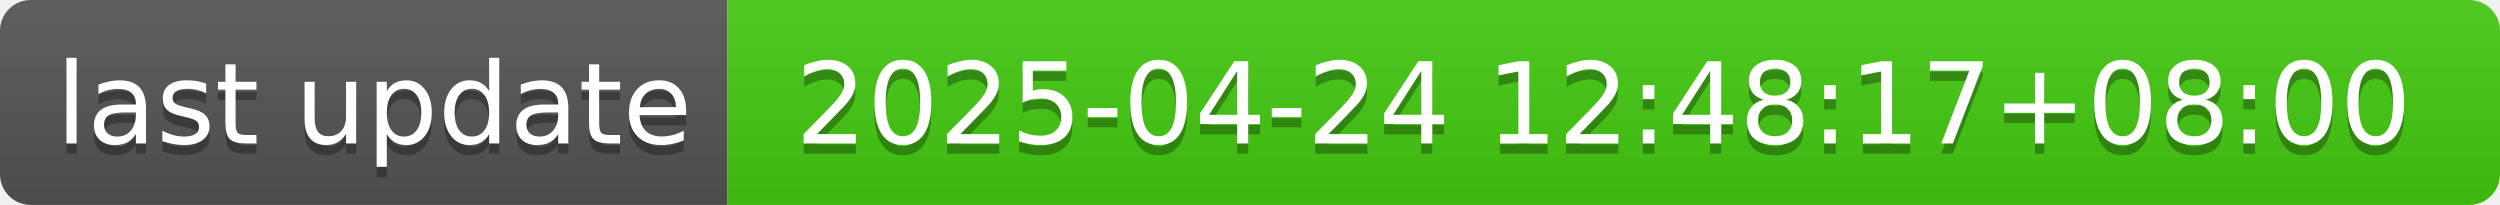
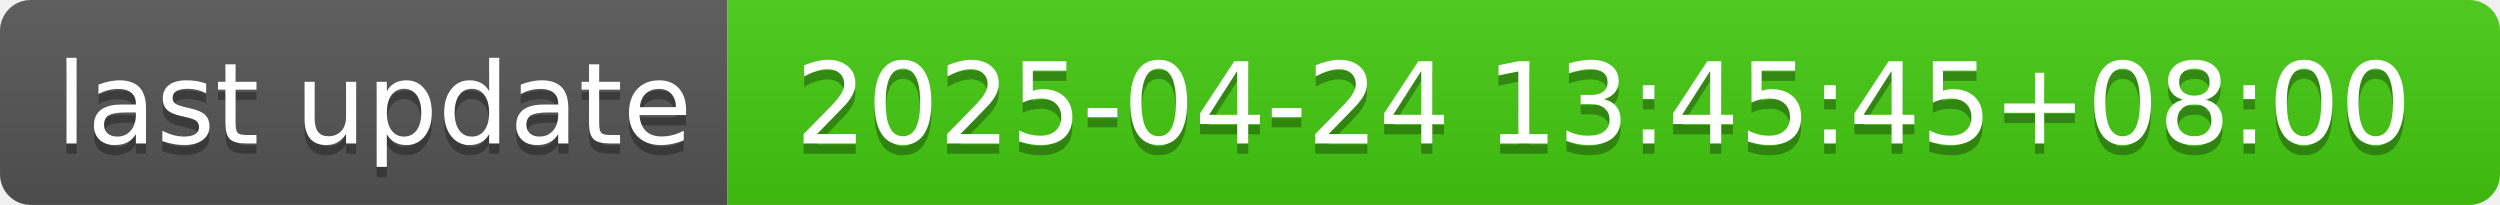
- <svg xmlns="http://www.w3.org/2000/svg" width="244" height="20" role="img" aria-label="last update: 2025-04-24 12:48:17+08:00">
+ <svg xmlns="http://www.w3.org/2000/svg" width="244" height="20" role="img" aria-label="last update: 2025-04-24 13:45:45+08:00">
  <linearGradient id="s" x2="0" y2="100%">
    <stop offset="0" stop-color="#bbb" stop-opacity=".1" />
    <stop offset="1" stop-opacity=".1" />
  </linearGradient>
  <clipPath id="r">
    <rect width="244" height="20" rx="3" fill="#fff" />
  </clipPath>
  <g clip-path="url(#r)">
    <rect width="71" height="20" fill="#555" />
    <rect x="71" width="173" height="20" fill="#4c1" />
    <rect width="244" height="20" fill="url(#s)" />
  </g>
  <g fill="#fff" text-anchor="middle" font-family="Verdana,Geneva,DejaVu Sans,sans-serif" text-rendering="geometricPrecision" font-size="110">
    <text aria-hidden="true" x="365" y="150" fill="#010101" fill-opacity=".3" transform="scale(.1)" textLength="610">last update</text>
    <text x="365" y="140" transform="scale(.1)" fill="#fff" textLength="610">last update</text>
-     <text aria-hidden="true" x="1565" y="150" fill="#010101" fill-opacity=".3" transform="scale(.1)" textLength="1630">2025-04-24 12:48:17+08:00</text>
-     <text x="1565" y="140" transform="scale(.1)" fill="#fff" textLength="1630">2025-04-24 12:48:17+08:00</text>
+     <text aria-hidden="true" x="1565" y="150" fill="#010101" fill-opacity=".3" transform="scale(.1)" textLength="1630">2025-04-24 13:45:45+08:00</text>
+     <text x="1565" y="140" transform="scale(.1)" fill="#fff" textLength="1630">2025-04-24 13:45:45+08:00</text>
  </g>
</svg>
